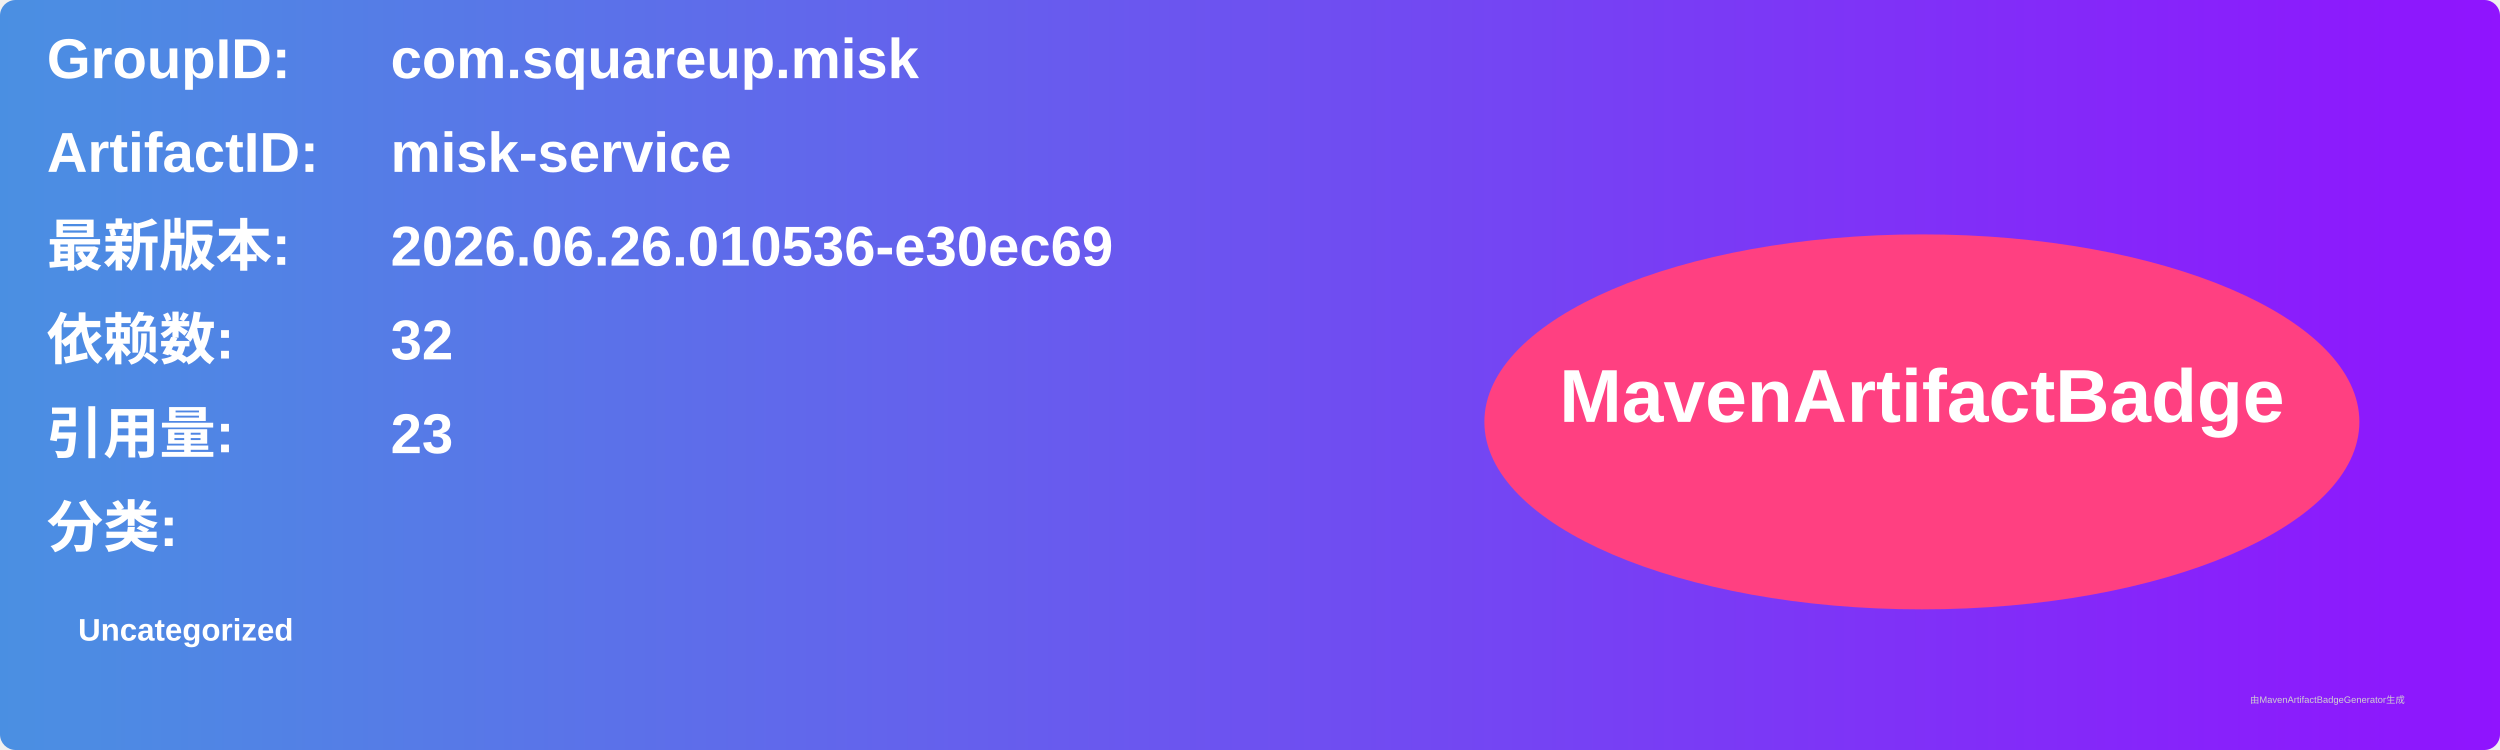
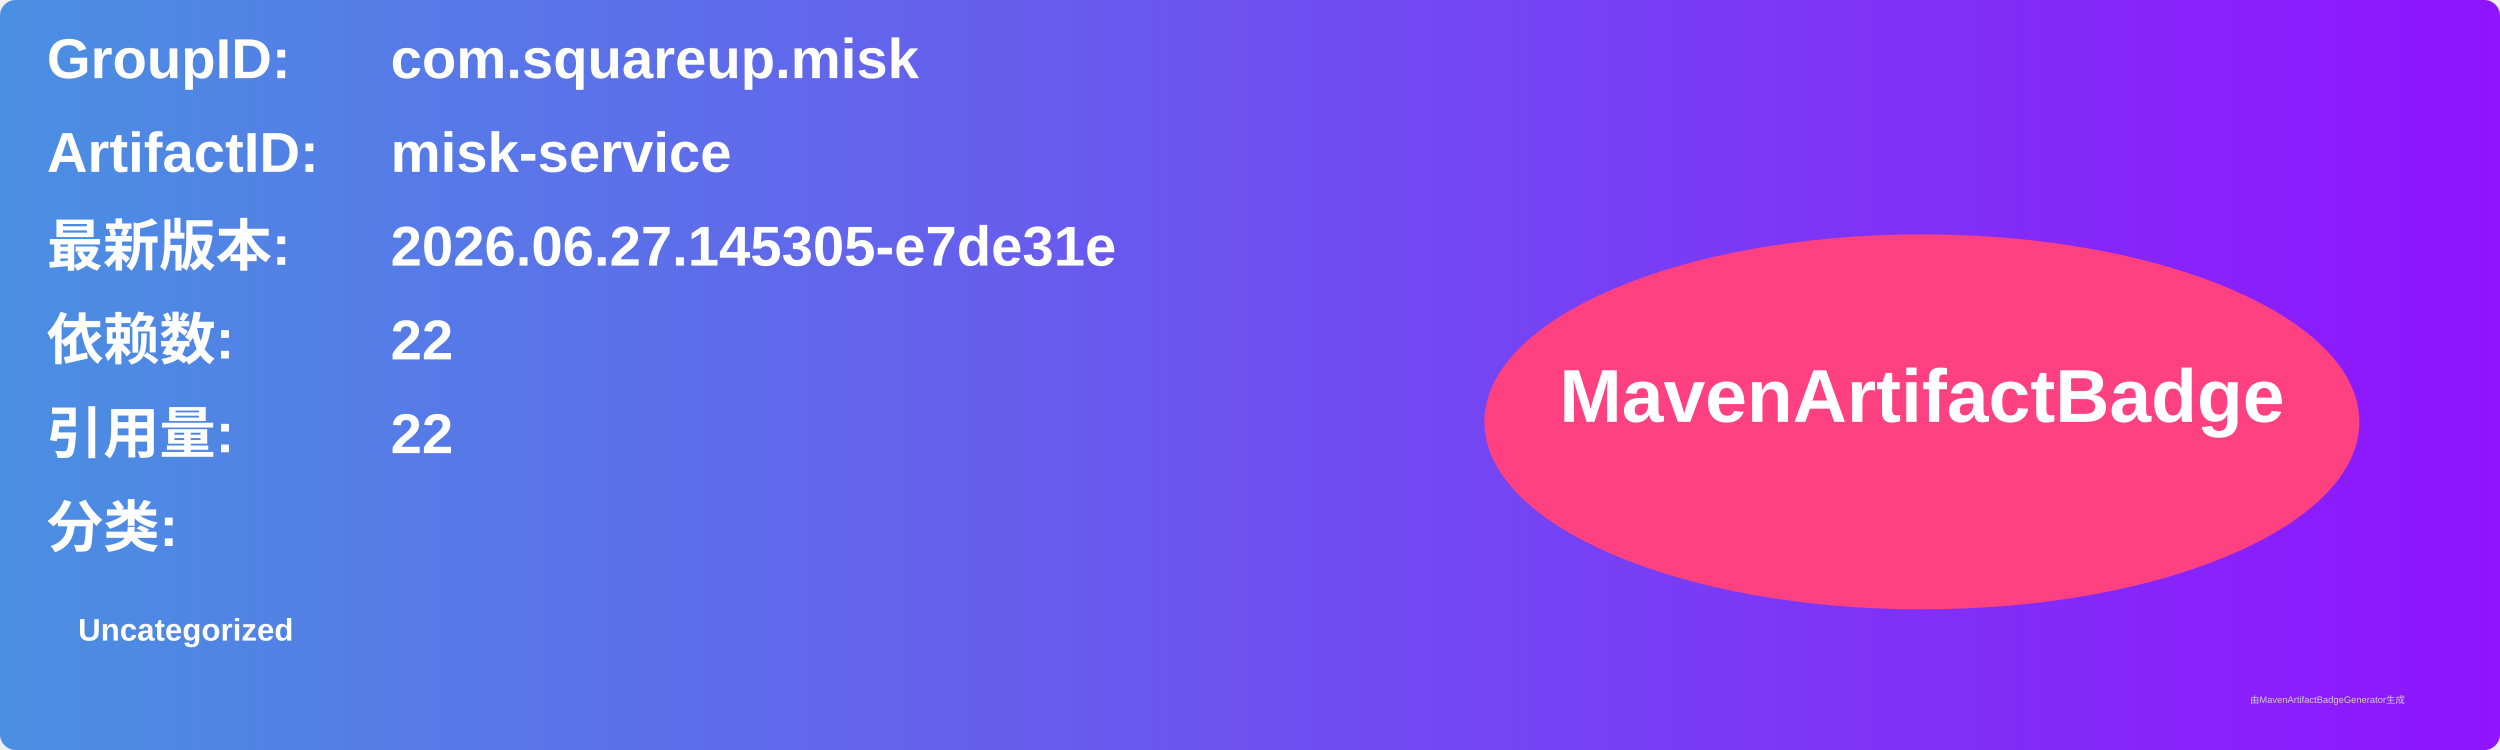
<svg xmlns="http://www.w3.org/2000/svg" width="800" height="240" viewBox="0 0 800 240">
  <linearGradient id="grad" x1="0%" y1="0%" x2="100%" y2="0%">
    <stop offset="0%" stop-color="#4a90e2" />
    <stop offset="100%" stop-color="#9013fe" />
  </linearGradient>
  <rect width="100%" height="100%" rx="5" ry="5" fill="url(#grad)" />
  <g transform="translate(15, 15)">
    <text x="0" y="10" font-family="Arial" font-size="18" fill="white" font-weight="bold" width="260">GroupID:</text>
    <text x="110" y="10" font-family="Arial" font-size="18" fill="white" font-weight="bold" width="460">com.squareup.misk</text>
    <text x="0" y="40" font-family="Arial" font-size="18" fill="white" font-weight="bold" width="260">ArtifactID:</text>
    <text x="110" y="40" font-family="Arial" font-size="18" fill="white" font-weight="bold" width="460">misk-service</text>
    <text x="0" y="70" font-family="Arial" font-size="18" fill="white" font-weight="bold">最新版本:</text>
    <text x="110" y="70" font-family="Arial" font-size="18" fill="white" font-weight="bold">
-       <tspan font-weight="bold">2026.06.26.010536-e30ec69</tspan>
+       <tspan font-weight="bold">2026.06.27.145305-e7de31e</tspan>
    </text>
    <text x="0" y="100" font-family="Arial" font-size="18" fill="white" font-weight="bold">依赖数: </text>
    <text x="110" y="100" font-family="Arial" font-size="18" fill="white">
-       <tspan font-weight="bold">32</tspan>
+       <tspan font-weight="bold">22</tspan>
    </text>
    <text x="0" y="130" font-family="Arial" font-size="18" fill="white" font-weight="bold">引用量: </text>
    <text x="110" y="130" font-family="Arial" font-size="18" fill="white">
-       <tspan font-weight="bold">23</tspan>
+       <tspan font-weight="bold">22</tspan>
    </text>
    <text x="0" y="160" font-family="Arial" font-size="18" fill="white" font-weight="bold">分类:</text>
    <text x="10" y="190" font-family="Arial" font-size="10" fill="white">
      <tspan font-weight="bold">Uncategorized</tspan>
    </text>
    <ellipse cx="600" cy="120" rx="140" ry="60" fill="#ff4081" />
    <text x="600" y="120" text-anchor="middle" font-family="Arial" font-size="24" fill="white" font-weight="bold">MavenArtifactBadge</text>
  </g>
  <text x="720" y="225" font-family="Arial" font-size="3" fill="#d0d0d0">由MavenArtifactBadgeGenerator生成</text>
</svg>
